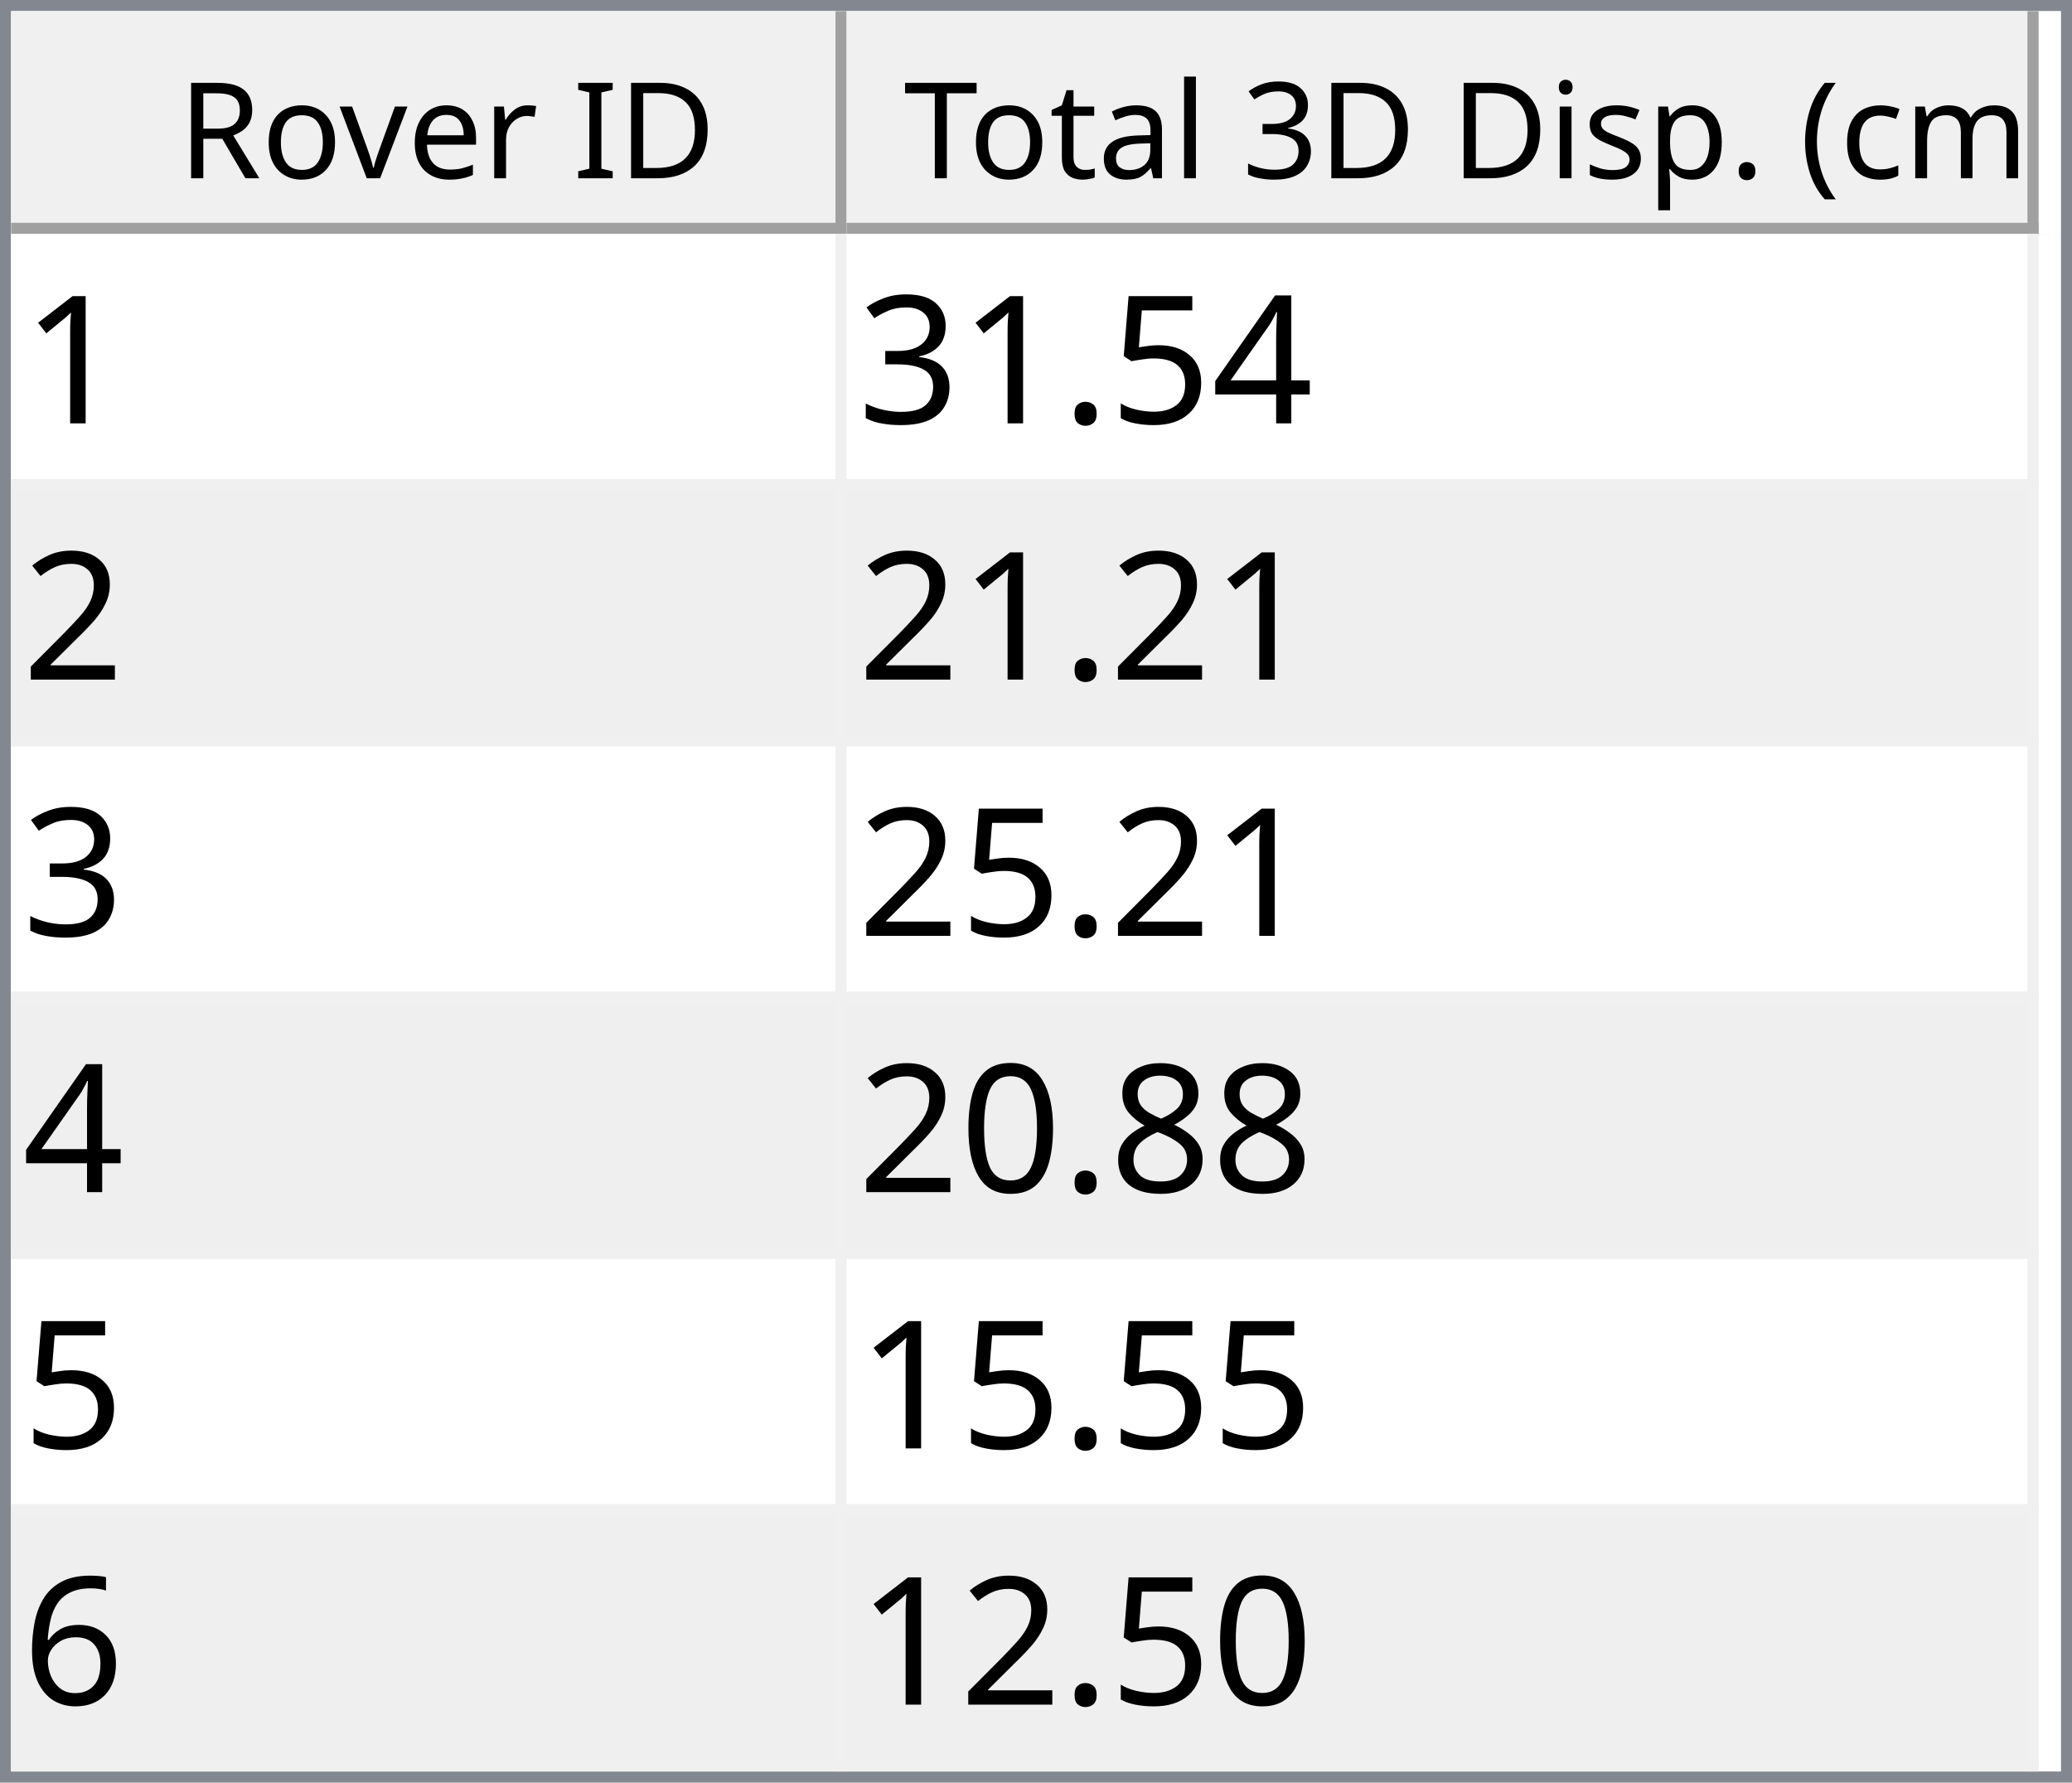
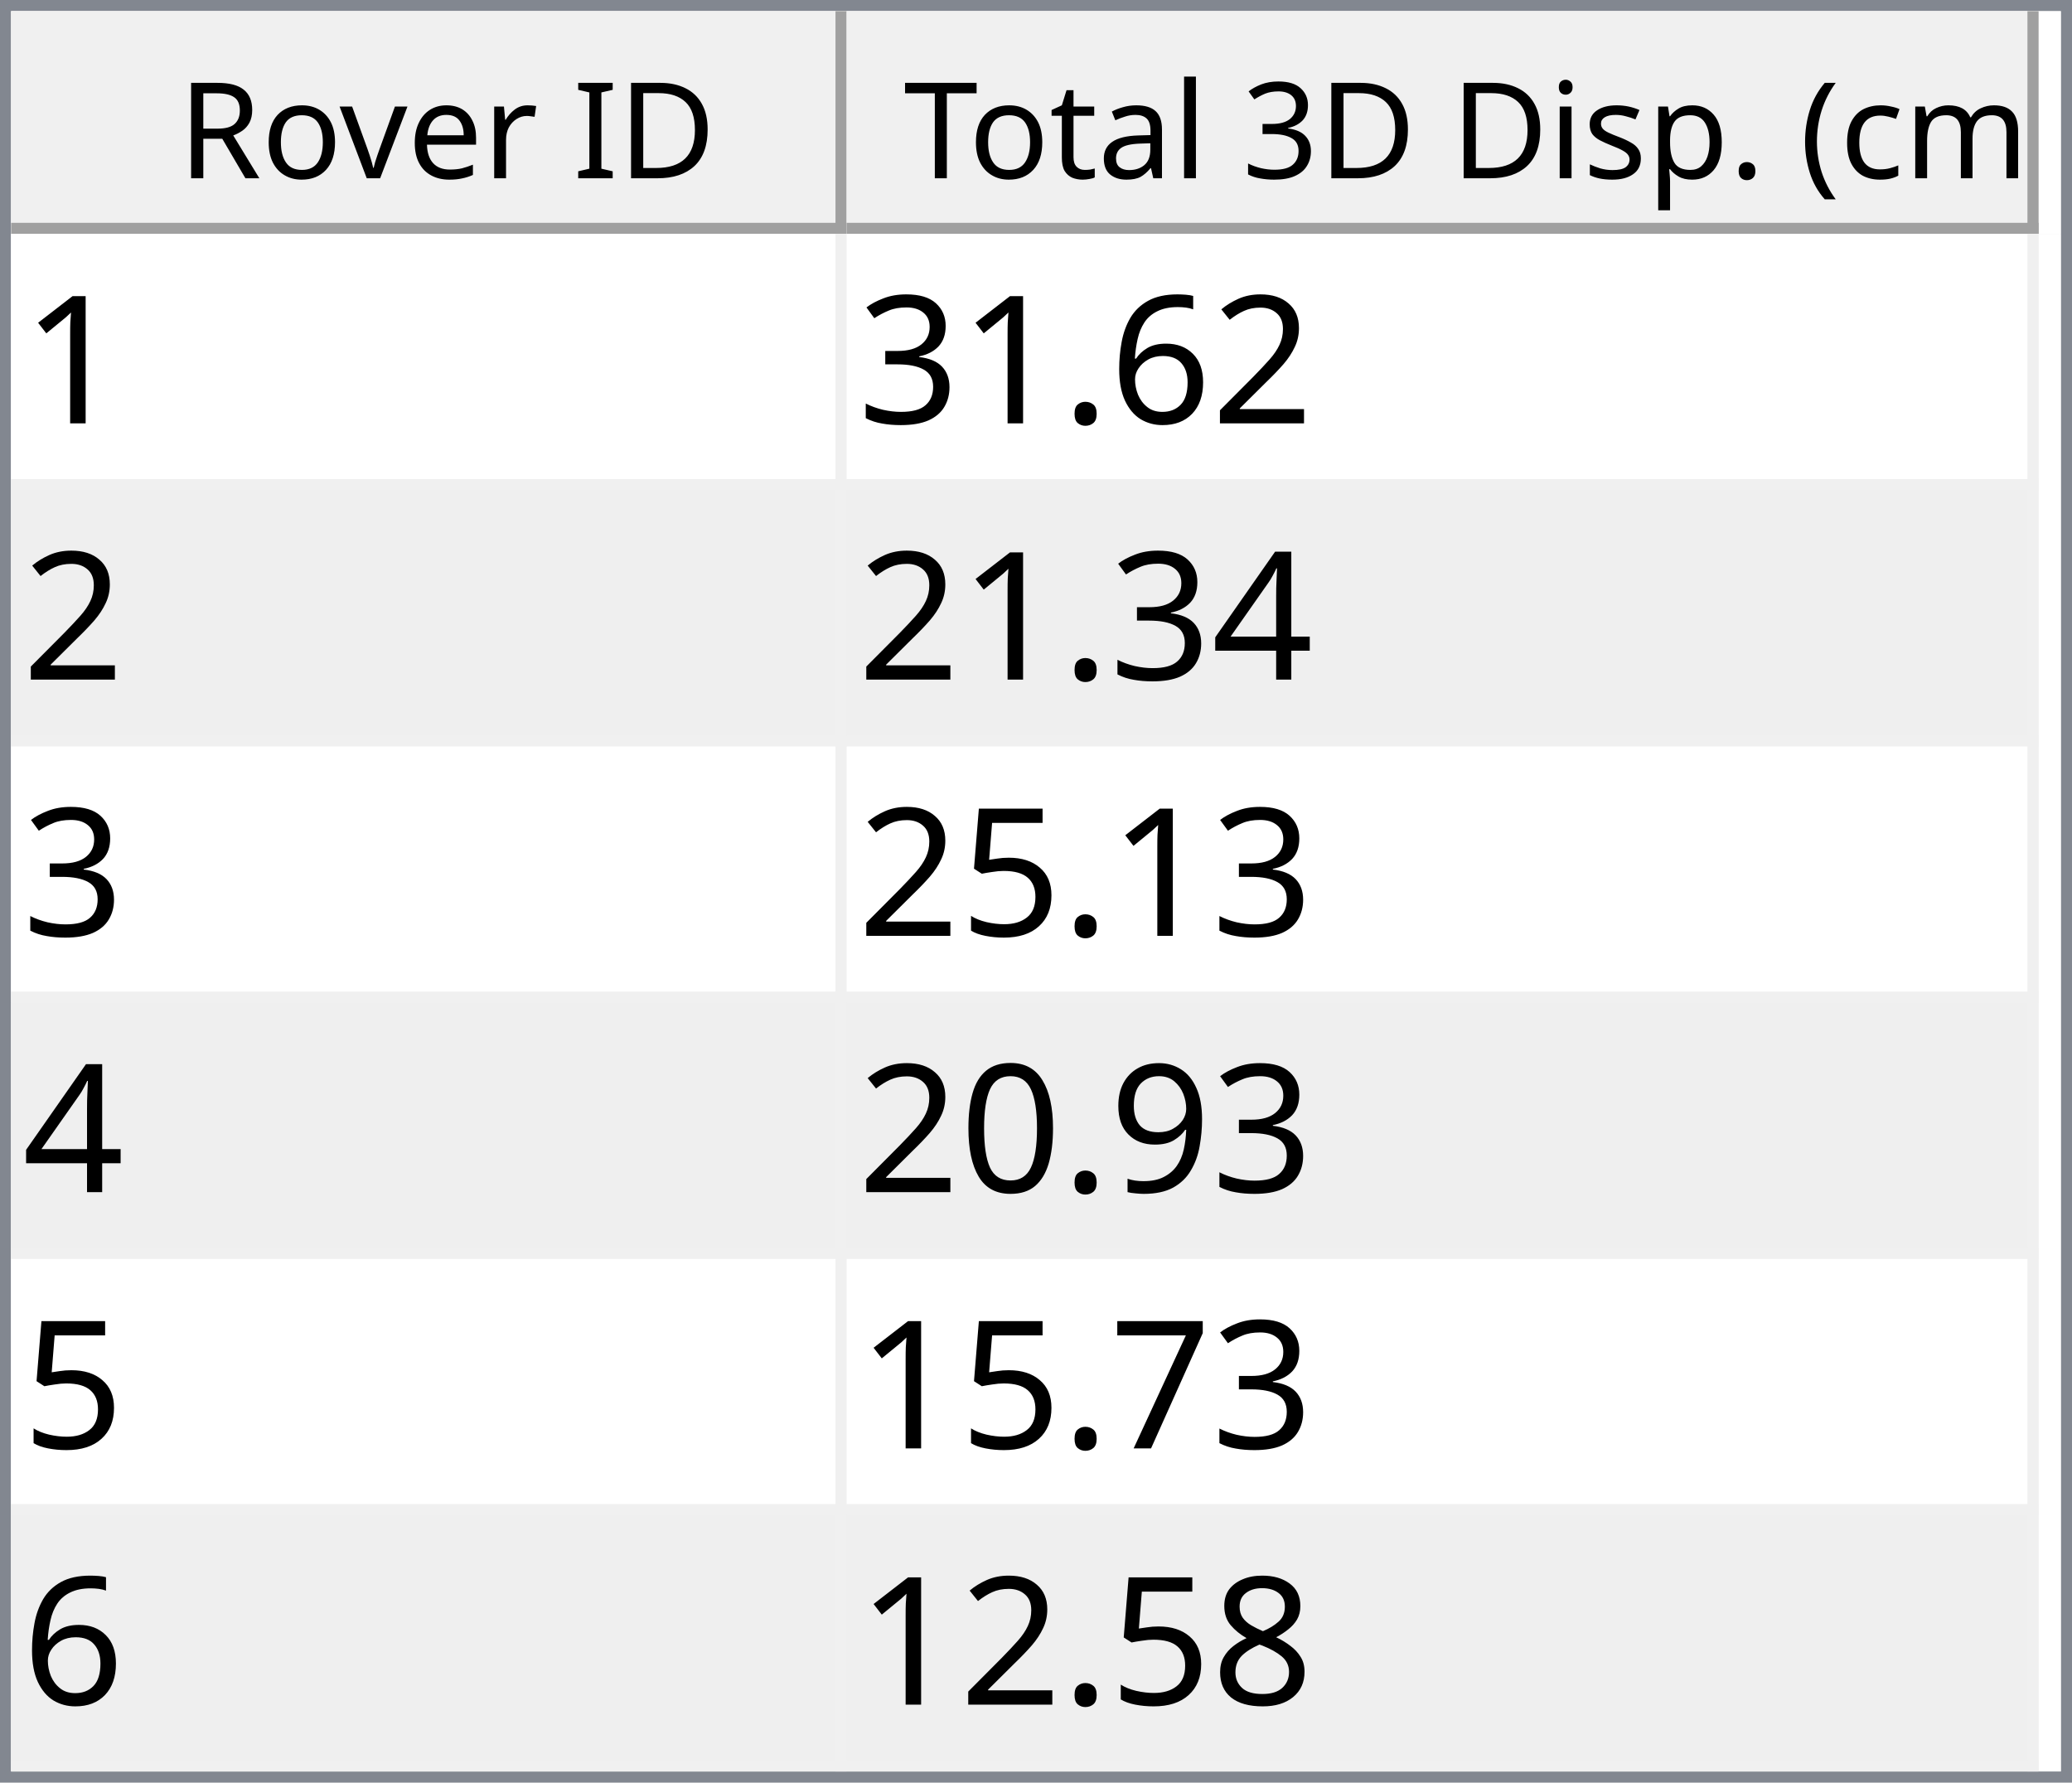
<svg xmlns="http://www.w3.org/2000/svg" style="fill-opacity:1; color-rendering:auto; color-interpolation:auto; text-rendering:auto; stroke:black; stroke-linecap:square; stroke-miterlimit:10; shape-rendering:auto; stroke-opacity:1; fill:black; stroke-dasharray:none; font-weight:normal; stroke-width:1; font-family:'Dialog'; font-style:normal; stroke-linejoin:miter; font-size:12px; stroke-dashoffset:0; image-rendering:auto;" width="186" height="160">
  <defs id="genericDefs" />
  <g>
    <defs id="defs1">
      <clipPath clipPathUnits="userSpaceOnUse" id="clipPath1">
        <path d="M0 0 L186 0 L186 160 L0 160 L0 0 Z" />
      </clipPath>
      <clipPath clipPathUnits="userSpaceOnUse" id="clipPath2">
        <path d="M0 0 L0 160 L186 160 L186 0 Z" />
      </clipPath>
      <clipPath clipPathUnits="userSpaceOnUse" id="clipPath3">
        <path d="M0 0 L0 20 L184 20 L184 0 Z" />
      </clipPath>
      <clipPath clipPathUnits="userSpaceOnUse" id="clipPath4">
        <path d="M0 0 L0 20 L75 20 L75 0 Z" />
      </clipPath>
      <clipPath clipPathUnits="userSpaceOnUse" id="clipPath5">
        <path d="M1 1 L1 19 L74 19 L74 1 Z" />
      </clipPath>
      <clipPath clipPathUnits="userSpaceOnUse" id="clipPath6">
        <path d="M0 0 L0 18 L73 18 L73 0 Z" />
      </clipPath>
      <clipPath clipPathUnits="userSpaceOnUse" id="clipPath7">
        <path d="M-0.5 -0.5 L-0.5 19.5 L74.5 19.5 L74.5 -0.5 Z" />
      </clipPath>
      <clipPath clipPathUnits="userSpaceOnUse" id="clipPath8">
        <path d="M0 0 L0 20 L107 20 L107 0 Z" />
      </clipPath>
      <clipPath clipPathUnits="userSpaceOnUse" id="clipPath9">
        <path d="M1 1 L1 19 L106 19 L106 1 Z" />
      </clipPath>
      <clipPath clipPathUnits="userSpaceOnUse" id="clipPath10">
        <path d="M0 0 L0 18 L105 18 L105 0 Z" />
      </clipPath>
      <clipPath clipPathUnits="userSpaceOnUse" id="clipPath11">
        <path d="M-0.5 -0.5 L-0.5 19.5 L106.5 19.5 L106.5 -0.5 Z" />
      </clipPath>
      <clipPath clipPathUnits="userSpaceOnUse" id="clipPath12">
        <path d="M0 0 L0 138 L184 138 L184 0 Z" />
      </clipPath>
      <clipPath clipPathUnits="userSpaceOnUse" id="clipPath13">
        <path d="M0 0 L0 138 L182 138 L182 0 Z" />
      </clipPath>
      <clipPath clipPathUnits="userSpaceOnUse" id="clipPath14">
        <path d="M-0.5 -0.5 L-0.5 137.5 L181.5 137.5 L181.5 -0.5 Z" />
      </clipPath>
      <clipPath clipPathUnits="userSpaceOnUse" id="clipPath15">
        <path d="M0 0 L0 22 L74 22 L74 0 Z" />
      </clipPath>
      <clipPath clipPathUnits="userSpaceOnUse" id="clipPath16">
        <path d="M0 0 L0 22 L106 22 L106 0 Z" />
      </clipPath>
      <font horiz-adv-x="64.551" id="font1">
        <font-face ascent="107.91" descent="25.098" units-per-em="100" style="font-style:normal; font-family:Segoe UI; font-weight:normal;" />
        <missing-glyph horiz-adv-x="64.551" d="M8.109 0 L8.109 68.266 L56.453 68.266 L56.453 0 L8.109 0 ZM15.328 7.234 L49.219 7.234 L49.219 61.031 L15.328 61.031 L15.328 7.234 Z" />
        <glyph unicode="D" horiz-adv-x="70.117" d="M9.188 0 L9.188 70.016 L28.516 70.016 Q65.531 70.016 65.531 35.891 Q65.531 19.672 55.25 9.836 Q44.969 0 27.734 0 L9.188 0 ZM17.391 62.594 L17.391 7.422 L27.828 7.422 Q41.609 7.422 49.273 14.797 Q56.938 22.172 56.938 35.688 Q56.938 62.594 28.328 62.594 L17.391 62.594 Z" />
        <glyph unicode="I" horiz-adv-x="26.611" d="M17.391 0 L9.188 0 L9.188 70.016 L17.391 70.016 L17.391 0 Z" />
        <glyph unicode=" " horiz-adv-x="27.393" d="" />
        <glyph unicode="r" horiz-adv-x="34.766" d="M34.188 41.891 Q32.078 43.5 28.125 43.5 Q23 43.5 19.555 38.672 Q16.109 33.844 16.109 25.484 L16.109 0 L8.109 0 L8.109 50 L16.109 50 L16.109 39.703 L16.312 39.703 Q18.016 44.969 21.531 47.922 Q25.047 50.875 29.391 50.875 Q32.516 50.875 34.188 50.203 L34.188 41.891 Z" />
        <glyph unicode="e" horiz-adv-x="52.295" d="M48.297 23 L12.984 23 Q13.188 14.656 17.484 10.109 Q21.781 5.562 29.297 5.562 Q37.75 5.562 44.828 11.141 L44.828 3.609 Q38.234 -1.172 27.391 -1.172 Q16.797 -1.172 10.742 5.641 Q4.688 12.453 4.688 24.812 Q4.688 36.469 11.305 43.82 Q17.922 51.172 27.734 51.172 Q37.547 51.172 42.922 44.828 Q48.297 38.484 48.297 27.203 L48.297 23 ZM40.094 29.781 Q40.047 36.719 36.75 40.578 Q33.453 44.438 27.594 44.438 Q21.922 44.438 17.969 40.383 Q14.016 36.328 13.094 29.781 L40.094 29.781 Z" />
        <glyph unicode="v" horiz-adv-x="47.9" d="M47.406 50 L27.484 0 L19.625 0 L0.688 50 L9.469 50 L22.172 13.672 Q23.578 9.672 23.922 6.688 L24.125 6.688 Q24.609 10.453 25.688 13.484 L38.969 50 L47.406 50 Z" />
        <glyph unicode="o" horiz-adv-x="58.594" d="M29 -1.172 Q17.922 -1.172 11.305 5.836 Q4.688 12.844 4.688 24.422 Q4.688 37.016 11.57 44.094 Q18.453 51.172 30.172 51.172 Q41.359 51.172 47.633 44.289 Q53.906 37.406 53.906 25.203 Q53.906 13.234 47.141 6.031 Q40.375 -1.172 29 -1.172 ZM29.594 44.438 Q21.875 44.438 17.383 39.188 Q12.891 33.938 12.891 24.703 Q12.891 15.828 17.43 10.695 Q21.969 5.562 29.594 5.562 Q37.359 5.562 41.531 10.594 Q45.703 15.625 45.703 24.906 Q45.703 34.281 41.531 39.359 Q37.359 44.438 29.594 44.438 Z" />
        <glyph unicode="R" horiz-adv-x="59.814" d="M59.375 0 L49.609 0 L37.891 19.625 Q36.281 22.359 34.766 24.289 Q33.25 26.219 31.664 27.438 Q30.078 28.656 28.25 29.219 Q26.422 29.781 24.125 29.781 L17.391 29.781 L17.391 0 L9.188 0 L9.188 70.016 L30.078 70.016 Q34.672 70.016 38.555 68.867 Q42.438 67.719 45.289 65.375 Q48.141 63.031 49.758 59.547 Q51.375 56.062 51.375 51.375 Q51.375 47.703 50.273 44.656 Q49.172 41.609 47.148 39.211 Q45.125 36.812 42.266 35.133 Q39.406 33.453 35.844 32.516 L35.844 32.328 Q37.594 31.547 38.891 30.547 Q40.188 29.547 41.359 28.18 Q42.531 26.812 43.68 25.078 Q44.828 23.344 46.234 21.047 L59.375 0 ZM17.391 62.594 L17.391 37.203 L28.516 37.203 Q31.594 37.203 34.203 38.133 Q36.812 39.062 38.719 40.797 Q40.625 42.531 41.703 45.047 Q42.781 47.562 42.781 50.688 Q42.781 56.297 39.141 59.445 Q35.5 62.594 28.609 62.594 L17.391 62.594 Z" />
        <glyph unicode=")" horiz-adv-x="30.176" d="M8.297 -15.922 L1.172 -15.922 Q16.406 2.344 16.406 26.812 Q16.406 51.469 1.078 70.016 L8.297 70.016 Q23.531 52.156 23.531 26.703 Q23.531 1.375 8.297 -15.922 Z" />
        <glyph unicode="m" horiz-adv-x="86.133" d="M79.109 0 L71.094 0 L71.094 28.719 Q71.094 37.016 68.531 40.727 Q65.969 44.438 59.906 44.438 Q54.781 44.438 51.195 39.75 Q47.609 35.062 47.609 28.516 L47.609 0 L39.594 0 L39.594 29.688 Q39.594 44.438 28.219 44.438 Q22.953 44.438 19.531 40.016 Q16.109 35.594 16.109 28.516 L16.109 0 L8.109 0 L8.109 50 L16.109 50 L16.109 42.094 L16.312 42.094 Q21.625 51.172 31.844 51.172 Q36.969 51.172 40.773 48.312 Q44.578 45.453 46 40.828 Q51.562 51.172 62.594 51.172 Q79.109 51.172 79.109 30.812 L79.109 0 Z" />
        <glyph unicode="c" horiz-adv-x="46.191" d="M42.188 2.297 Q36.422 -1.172 28.516 -1.172 Q17.828 -1.172 11.258 5.789 Q4.688 12.75 4.688 23.828 Q4.688 36.188 11.766 43.68 Q18.844 51.172 30.672 51.172 Q37.25 51.172 42.281 48.734 L42.281 40.531 Q36.719 44.438 30.375 44.438 Q22.703 44.438 17.797 38.945 Q12.891 33.453 12.891 24.516 Q12.891 15.719 17.508 10.641 Q22.125 5.562 29.891 5.562 Q36.422 5.562 42.188 9.906 L42.188 2.297 Z" />
        <glyph unicode="(" horiz-adv-x="30.176" d="M29.109 -15.922 L21.969 -15.922 Q6.844 1.375 6.844 26.703 Q6.844 52.156 21.969 70.016 L29.203 70.016 Q13.875 51.469 13.875 26.812 Q13.875 2.344 29.109 -15.922 Z" />
        <glyph unicode="." horiz-adv-x="21.68" d="M10.891 -1.078 Q8.641 -1.078 7.055 0.539 Q5.469 2.156 5.469 4.391 Q5.469 6.641 7.055 8.273 Q8.641 9.906 10.891 9.906 Q13.188 9.906 14.797 8.273 Q16.406 6.641 16.406 4.391 Q16.406 2.156 14.797 0.539 Q13.188 -1.078 10.891 -1.078 Z" />
        <glyph unicode="p" horiz-adv-x="58.789" d="M16.312 7.234 L16.109 7.234 L16.109 -23 L8.109 -23 L8.109 50 L16.109 50 L16.109 41.219 L16.312 41.219 Q22.219 51.172 33.594 51.172 Q43.266 51.172 48.688 44.461 Q54.109 37.75 54.109 26.469 Q54.109 13.922 48 6.375 Q41.891 -1.172 31.297 -1.172 Q21.578 -1.172 16.312 7.234 ZM16.109 27.391 L16.109 20.406 Q16.109 14.203 20.141 9.883 Q24.172 5.562 30.375 5.562 Q37.641 5.562 41.773 11.133 Q45.906 16.703 45.906 26.609 Q45.906 34.969 42.047 39.703 Q38.188 44.438 31.594 44.438 Q24.609 44.438 20.359 39.578 Q16.109 34.719 16.109 27.391 Z" />
        <glyph unicode="s" horiz-adv-x="42.432" d="M5.078 1.812 L5.078 10.406 Q11.625 5.562 19.484 5.562 Q30.031 5.562 30.031 12.594 Q30.031 14.594 29.125 15.992 Q28.219 17.391 26.68 18.461 Q25.141 19.531 23.07 20.383 Q21 21.234 18.609 22.172 Q15.281 23.484 12.766 24.828 Q10.25 26.172 8.57 27.859 Q6.891 29.547 6.031 31.695 Q5.172 33.844 5.172 36.719 Q5.172 40.234 6.789 42.945 Q8.406 45.656 11.086 47.484 Q13.766 49.312 17.211 50.242 Q20.656 51.172 24.312 51.172 Q30.812 51.172 35.938 48.922 L35.938 40.828 Q30.422 44.438 23.25 44.438 Q21 44.438 19.195 43.922 Q17.391 43.406 16.094 42.477 Q14.797 41.547 14.086 40.258 Q13.375 38.969 13.375 37.406 Q13.375 35.453 14.086 34.133 Q14.797 32.812 16.164 31.789 Q17.531 30.766 19.484 29.938 Q21.438 29.109 23.922 28.125 Q27.25 26.859 29.883 25.516 Q32.516 24.172 34.375 22.484 Q36.234 20.797 37.234 18.602 Q38.234 16.406 38.234 13.375 Q38.234 9.672 36.602 6.938 Q34.969 4.203 32.234 2.398 Q29.5 0.594 25.93 -0.289 Q22.359 -1.172 18.453 -1.172 Q10.75 -1.172 5.078 1.812 Z" />
        <glyph unicode="i" horiz-adv-x="24.219" d="M12.203 62.703 Q10.062 62.703 8.547 64.164 Q7.031 65.625 7.031 67.875 Q7.031 70.125 8.547 71.609 Q10.062 73.094 12.203 73.094 Q14.406 73.094 15.945 71.609 Q17.484 70.125 17.484 67.875 Q17.484 65.719 15.945 64.211 Q14.406 62.703 12.203 62.703 ZM16.109 0 L8.109 0 L8.109 50 L16.109 50 L16.109 0 Z" />
        <glyph unicode="3" horiz-adv-x="53.906" d="M46.531 19.828 Q46.531 15.094 44.75 11.211 Q42.969 7.328 39.719 4.57 Q36.469 1.812 31.93 0.297 Q27.391 -1.219 21.922 -1.219 Q11.922 -1.219 6 2.594 L6 11.188 Q13.094 5.609 22.219 5.609 Q25.875 5.609 28.828 6.539 Q31.781 7.469 33.906 9.227 Q36.031 10.984 37.18 13.477 Q38.328 15.969 38.328 19.094 Q38.328 32.812 18.797 32.812 L12.984 32.812 L12.984 39.594 L18.5 39.594 Q35.797 39.594 35.797 52.484 Q35.797 64.406 22.609 64.406 Q15.188 64.406 8.688 59.422 L8.688 67.188 Q15.375 71.188 24.609 71.188 Q29 71.188 32.57 69.969 Q36.141 68.75 38.68 66.555 Q41.219 64.359 42.609 61.281 Q44 58.203 44 54.5 Q44 40.672 30.031 36.719 L30.031 36.531 Q33.594 36.141 36.625 34.797 Q39.656 33.453 41.852 31.305 Q44.047 29.156 45.289 26.25 Q46.531 23.344 46.531 19.828 Z" />
        <glyph unicode="l" horiz-adv-x="24.219" d="M16.109 0 L8.109 0 L8.109 74.031 L16.109 74.031 L16.109 0 Z" />
        <glyph unicode="a" horiz-adv-x="50.879" d="M43.891 0 L35.891 0 L35.891 7.812 L35.688 7.812 Q30.469 -1.172 20.312 -1.172 Q12.844 -1.172 8.617 2.781 Q4.391 6.734 4.391 13.281 Q4.391 27.297 20.906 29.594 L35.891 31.688 Q35.891 44.438 25.594 44.438 Q16.547 44.438 9.281 38.281 L9.281 46.484 Q16.656 51.172 26.266 51.172 Q43.891 51.172 43.891 32.516 L43.891 0 ZM35.891 25.297 L23.828 23.641 Q18.266 22.859 15.43 20.875 Q12.594 18.891 12.594 13.875 Q12.594 10.203 15.211 7.883 Q17.828 5.562 22.172 5.562 Q28.125 5.562 32.008 9.742 Q35.891 13.922 35.891 20.312 L35.891 25.297 Z" />
        <glyph unicode="t" horiz-adv-x="33.887" d="M31.297 0.484 Q28.469 -1.078 23.828 -1.078 Q10.688 -1.078 10.688 13.578 L10.688 43.172 L2.094 43.172 L2.094 50 L10.688 50 L10.688 62.203 L18.703 64.797 L18.703 50 L31.297 50 L31.297 43.172 L18.703 43.172 L18.703 14.984 Q18.703 9.969 20.414 7.82 Q22.125 5.672 26.078 5.672 Q29.109 5.672 31.297 7.328 L31.297 0.484 Z" />
        <glyph unicode="T" horiz-adv-x="52.393" d="M50.594 62.594 L30.375 62.594 L30.375 0 L22.172 0 L22.172 62.594 L2 62.594 L2 70.016 L50.594 70.016 L50.594 62.594 Z" />
      </font>
      <font horiz-adv-x="75.0" id="font2">
        <font-face ascent="100.537" descent="21.973" units-per-em="100" style="font-style:normal; font-family:sans-serif; font-weight:normal;" />
        <missing-glyph horiz-adv-x="75.0" d="M12.5 0 L12.5 62.5 L62.5 62.5 L62.5 0 L12.5 0 ZM14.062 1.562 L60.938 1.562 L60.938 60.938 L14.062 60.938 L14.062 1.562 Z" />
        <glyph unicode="1" horiz-adv-x="55.615" d="M37.25 0 L28.469 0 L28.469 56 Q25.297 52.984 20.141 49.953 Q14.984 46.922 10.891 45.406 L10.891 53.906 Q18.266 57.375 23.781 62.305 Q29.297 67.234 31.594 71.875 L37.25 71.875 L37.25 0 Z" />
+         <glyph unicode="2" horiz-adv-x="55.615" d="M50.344 8.453 L50.344 0 L3.031 0 Q2.938 3.172 4.047 6.109 Q5.859 10.938 9.836 15.625 Q13.812 20.312 21.344 26.469 Q33.016 36.031 37.117 41.625 Q41.219 47.219 41.219 52.203 Q41.219 57.422 37.477 61.008 Q33.734 64.594 27.734 64.594 Q21.391 64.594 17.578 60.789 Q13.766 56.984 13.719 50.25 L4.688 51.172 Q5.609 61.281 11.664 66.578 Q17.719 71.875 27.938 71.875 Q38.234 71.875 44.242 66.164 Q50.25 60.453 50.25 52 Q50.25 47.703 48.492 43.555 Q46.734 39.406 42.656 34.812 Q38.578 30.219 29.109 22.219 Q21.188 15.578 18.945 13.211 Q16.703 10.844 15.234 8.453 L50.344 8.453 Z" />
+         <glyph unicode="6" horiz-adv-x="55.615" d="M49.75 54.047 L41.016 53.375 Q39.844 58.547 37.703 60.891 Q34.125 64.656 28.906 64.656 Q24.703 64.656 21.531 62.312 Q17.391 59.281 14.992 53.469 Q12.594 47.656 12.5 36.922 Q15.672 41.75 20.266 44.094 Q24.859 46.438 29.891 46.438 Q38.672 46.438 44.852 39.969 Q51.031 33.5 51.031 23.25 Q51.031 16.5 48.125 10.719 Q45.219 4.938 40.141 1.859 Q35.062 -1.219 28.609 -1.219 Q17.625 -1.219 10.695 6.859 Q3.766 14.938 3.766 33.5 Q3.766 54.25 11.422 63.672 Q18.109 71.875 29.438 71.875 Q37.891 71.875 43.289 67.141 Q48.688 62.406 49.75 54.047 ZM13.875 23.188 Q13.875 18.656 15.797 14.508 Q17.719 10.359 21.188 8.18 Q24.656 6 28.469 6 Q34.031 6 38.039 10.492 Q42.047 14.984 42.047 22.703 Q42.047 30.125 38.086 34.398 Q34.125 38.672 28.125 38.672 Q22.172 38.672 18.023 34.398 Q13.875 30.125 13.875 23.188 Z" />
+         <glyph unicode="." horiz-adv-x="27.783" d="M9.078 0 L9.078 10.016 L19.094 10.016 L19.094 0 L9.078 0 Z" />
+         <glyph unicode="3" horiz-adv-x="55.615" d="M4.203 18.891 L12.984 20.062 Q14.5 12.594 18.141 9.297 Q21.781 6 27 6 Q33.203 6 37.477 10.297 Q41.75 14.594 41.75 20.953 Q41.75 27 37.797 30.93 Q33.844 34.859 27.734 34.859 Q25.25 34.859 21.531 33.891 L22.516 41.609 Q23.391 41.5 23.922 41.5 Q29.547 41.5 34.039 44.43 Q38.531 47.359 38.531 53.469 Q38.531 58.297 35.258 61.477 Q31.984 64.656 26.812 64.656 Q21.688 64.656 18.266 61.43 Q14.844 58.203 13.875 51.766 L5.078 53.328 Q6.688 62.156 12.398 67.016 Q18.109 71.875 26.609 71.875 Q32.469 71.875 37.398 69.359 Q42.328 66.844 44.945 62.5 Q47.562 58.156 47.562 53.266 Q47.562 48.641 45.07 44.828 Q42.578 41.016 37.703 38.766 Q44.047 37.312 47.562 32.695 Q51.078 28.078 51.078 21.141 Q51.078 11.766 44.242 5.25 Q37.406 -1.266 26.953 -1.266 Q17.531 -1.266 11.305 4.352 Q5.078 9.969 4.203 18.891 Z" />
        <glyph unicode="4" horiz-adv-x="55.615" d="M32.328 0 L32.328 17.141 L1.266 17.141 L1.266 25.203 L33.938 71.578 L41.109 71.578 L41.109 25.203 L50.781 25.203 L50.781 17.141 L41.109 17.141 L41.109 0 L32.328 0 ZM32.328 25.203 L32.328 57.469 L9.906 25.203 L32.328 25.203 Z" />
        <glyph unicode="5" horiz-adv-x="55.615" d="M4.156 18.75 L13.375 19.531 Q14.406 12.797 18.141 9.398 Q21.875 6 27.156 6 Q33.5 6 37.891 10.789 Q42.281 15.578 42.281 23.484 Q42.281 31 38.062 35.352 Q33.844 39.703 27 39.703 Q22.75 39.703 19.336 37.773 Q15.922 35.844 13.969 32.766 L5.719 33.844 L12.641 70.609 L48.25 70.609 L48.25 62.203 L19.672 62.203 L15.828 42.969 Q22.266 47.469 29.344 47.469 Q38.719 47.469 45.164 40.969 Q51.609 34.469 51.609 24.266 Q51.609 14.547 45.953 7.469 Q39.062 -1.219 27.156 -1.219 Q17.391 -1.219 11.211 4.25 Q5.031 9.719 4.156 18.75 Z" />
-         <glyph unicode="." horiz-adv-x="27.783" d="M9.078 0 L9.078 10.016 L19.094 10.016 L19.094 0 L9.078 0 Z" />
-         <glyph unicode="3" horiz-adv-x="55.615" d="M4.203 18.891 L12.984 20.062 Q14.5 12.594 18.141 9.297 Q21.781 6 27 6 Q33.203 6 37.477 10.297 Q41.75 14.594 41.75 20.953 Q41.75 27 37.797 30.93 Q33.844 34.859 27.734 34.859 Q25.25 34.859 21.531 33.891 L22.516 41.609 Q23.391 41.5 23.922 41.5 Q29.547 41.5 34.039 44.43 Q38.531 47.359 38.531 53.469 Q38.531 58.297 35.258 61.477 Q31.984 64.656 26.812 64.656 Q21.688 64.656 18.266 61.43 Q14.844 58.203 13.875 51.766 L5.078 53.328 Q6.688 62.156 12.398 67.016 Q18.109 71.875 26.609 71.875 Q32.469 71.875 37.398 69.359 Q42.328 66.844 44.945 62.5 Q47.562 58.156 47.562 53.266 Q47.562 48.641 45.07 44.828 Q42.578 41.016 37.703 38.766 Q44.047 37.312 47.562 32.695 Q51.078 28.078 51.078 21.141 Q51.078 11.766 44.242 5.25 Q37.406 -1.266 26.953 -1.266 Q17.531 -1.266 11.305 4.352 Q5.078 9.969 4.203 18.891 Z" />
-         <glyph unicode="2" horiz-adv-x="55.615" d="M50.344 8.453 L50.344 0 L3.031 0 Q2.938 3.172 4.047 6.109 Q5.859 10.938 9.836 15.625 Q13.812 20.312 21.344 26.469 Q33.016 36.031 37.117 41.625 Q41.219 47.219 41.219 52.203 Q41.219 57.422 37.477 61.008 Q33.734 64.594 27.734 64.594 Q21.391 64.594 17.578 60.789 Q13.766 56.984 13.719 50.25 L4.688 51.172 Q5.609 61.281 11.664 66.578 Q17.719 71.875 27.938 71.875 Q38.234 71.875 44.242 66.164 Q50.25 60.453 50.25 52 Q50.25 47.703 48.492 43.555 Q46.734 39.406 42.656 34.812 Q38.578 30.219 29.109 22.219 Q21.188 15.578 18.945 13.211 Q16.703 10.844 15.234 8.453 L50.344 8.453 Z" />
+         <glyph unicode="9" horiz-adv-x="55.615" d="M5.469 16.547 L13.922 17.328 Q14.984 11.375 18.016 8.688 Q21.047 6 25.781 6 Q29.828 6 32.883 7.859 Q35.938 9.719 37.891 12.82 Q39.844 15.922 41.164 21.195 Q42.484 26.469 42.484 31.938 Q42.484 32.516 42.438 33.688 Q39.797 29.5 35.234 26.883 Q30.672 24.266 25.344 24.266 Q16.453 24.266 10.305 30.711 Q4.156 37.156 4.156 47.703 Q4.156 58.594 10.578 65.234 Q17 71.875 26.656 71.875 Q33.641 71.875 39.43 68.117 Q45.219 64.359 48.219 57.398 Q51.219 50.438 51.219 37.25 Q51.219 23.531 48.242 15.406 Q45.266 7.281 39.383 3.031 Q33.5 -1.219 25.594 -1.219 Q17.188 -1.219 11.867 3.445 Q6.547 8.109 5.469 16.547 ZM41.453 48.141 Q41.453 55.719 37.43 60.156 Q33.406 64.594 27.734 64.594 Q21.875 64.594 17.531 59.812 Q13.188 55.031 13.188 47.406 Q13.188 40.578 17.312 36.305 Q21.438 32.031 27.484 32.031 Q33.594 32.031 37.523 36.305 Q41.453 40.578 41.453 48.141 Z" />
+         <glyph unicode="0" horiz-adv-x="55.615" d="M4.156 35.297 Q4.156 48 6.766 55.742 Q9.375 63.484 14.523 67.68 Q19.672 71.875 27.484 71.875 Q33.25 71.875 37.594 69.555 Q41.938 67.234 44.773 62.867 Q47.609 58.5 49.219 52.227 Q50.828 45.953 50.828 35.297 Q50.828 22.703 48.242 14.969 Q45.656 7.234 40.508 3.008 Q35.359 -1.219 27.484 -1.219 Q17.141 -1.219 11.234 6.203 Q4.156 15.141 4.156 35.297 ZM13.188 35.297 Q13.188 17.672 17.312 11.836 Q21.438 6 27.484 6 Q33.547 6 37.672 11.859 Q41.797 17.719 41.797 35.297 Q41.797 52.984 37.672 58.789 Q33.547 64.594 27.391 64.594 Q21.344 64.594 17.719 59.469 Q13.188 52.938 13.188 35.297 Z" />
+         <glyph unicode="7" horiz-adv-x="55.615" d="M4.734 62.203 L4.734 70.656 L51.078 70.656 L51.078 63.812 Q44.234 56.547 37.523 44.484 Q30.812 32.422 27.156 19.672 Q24.516 10.688 23.781 0 L14.75 0 Q14.891 8.453 18.062 20.414 Q21.234 32.375 27.172 43.484 Q33.109 54.594 39.797 62.203 L4.734 62.203 Z" />
        <glyph unicode="8" horiz-adv-x="55.615" d="M17.672 38.812 Q12.203 40.828 9.57 44.539 Q6.938 48.25 6.938 53.422 Q6.938 61.234 12.555 66.555 Q18.172 71.875 27.484 71.875 Q36.859 71.875 42.578 66.43 Q48.297 60.984 48.297 53.172 Q48.297 48.188 45.68 44.508 Q43.062 40.828 37.75 38.812 Q44.344 36.672 47.781 31.883 Q51.219 27.094 51.219 20.453 Q51.219 11.281 44.727 5.031 Q38.234 -1.219 27.641 -1.219 Q17.047 -1.219 10.547 5.055 Q4.047 11.328 4.047 20.703 Q4.047 27.688 7.594 32.398 Q11.141 37.109 17.672 38.812 ZM15.922 53.719 Q15.922 48.641 19.195 45.414 Q22.469 42.188 27.688 42.188 Q32.766 42.188 36.016 45.383 Q39.266 48.578 39.266 53.219 Q39.266 58.062 35.914 61.359 Q32.562 64.656 27.594 64.656 Q22.562 64.656 19.242 61.43 Q15.922 58.203 15.922 53.719 ZM13.094 20.656 Q13.094 16.891 14.875 13.375 Q16.656 9.859 20.172 7.93 Q23.688 6 27.734 6 Q34.031 6 38.133 10.055 Q42.234 14.109 42.234 20.359 Q42.234 26.703 38.016 30.859 Q33.797 35.016 27.438 35.016 Q21.234 35.016 17.164 30.914 Q13.094 26.812 13.094 20.656 Z" />
-         <glyph unicode="0" horiz-adv-x="55.615" d="M4.156 35.297 Q4.156 48 6.766 55.742 Q9.375 63.484 14.523 67.68 Q19.672 71.875 27.484 71.875 Q33.25 71.875 37.594 69.555 Q41.938 67.234 44.773 62.867 Q47.609 58.5 49.219 52.227 Q50.828 45.953 50.828 35.297 Q50.828 22.703 48.242 14.969 Q45.656 7.234 40.508 3.008 Q35.359 -1.219 27.484 -1.219 Q17.141 -1.219 11.234 6.203 Q4.156 15.141 4.156 35.297 ZM13.188 35.297 Q13.188 17.672 17.312 11.836 Q21.438 6 27.484 6 Q33.547 6 37.672 11.859 Q41.797 17.719 41.797 35.297 Q41.797 52.984 37.672 58.789 Q33.547 64.594 27.391 64.594 Q21.344 64.594 17.719 59.469 Q13.188 52.938 13.188 35.297 Z" />
-         <glyph unicode="6" horiz-adv-x="55.615" d="M49.75 54.047 L41.016 53.375 Q39.844 58.547 37.703 60.891 Q34.125 64.656 28.906 64.656 Q24.703 64.656 21.531 62.312 Q17.391 59.281 14.992 53.469 Q12.594 47.656 12.5 36.922 Q15.672 41.75 20.266 44.094 Q24.859 46.438 29.891 46.438 Q38.672 46.438 44.852 39.969 Q51.031 33.5 51.031 23.25 Q51.031 16.5 48.125 10.719 Q45.219 4.938 40.141 1.859 Q35.062 -1.219 28.609 -1.219 Q17.625 -1.219 10.695 6.859 Q3.766 14.938 3.766 33.5 Q3.766 54.25 11.422 63.672 Q18.109 71.875 29.438 71.875 Q37.891 71.875 43.289 67.141 Q48.688 62.406 49.75 54.047 ZM13.875 23.188 Q13.875 18.656 15.797 14.508 Q17.719 10.359 21.188 8.18 Q24.656 6 28.469 6 Q34.031 6 38.039 10.492 Q42.047 14.984 42.047 22.703 Q42.047 30.125 38.086 34.398 Q34.125 38.672 28.125 38.672 Q22.172 38.672 18.023 34.398 Q13.875 30.125 13.875 23.188 Z" />
      </font>
    </defs>
    <g style="fill:white; stroke:white;">
      <rect x="0" y="0" width="186" style="clip-path:url(#clipPath1); stroke:none;" height="160" />
    </g>
    <g style="fill:white; text-rendering:optimizeSpeed; color-rendering:optimizeSpeed; image-rendering:optimizeSpeed; shape-rendering:crispEdges; stroke:white; color-interpolation:sRGB;">
      <rect x="0" width="186" height="160" y="0" style="stroke:none;" />
      <path style="stroke:none;" d="M0 160 L186 160 L186 0 L0 0 Z" />
    </g>
    <g style="fill:rgb(240,240,240); font-family:'Segoe UI'; stroke:rgb(240,240,240);">
      <rect x="0" y="0" width="186" style="clip-path:url(#clipPath2); stroke:none;" height="160" />
    </g>
    <g style="fill:rgb(130,135,144); font-family:'Segoe UI'; stroke:rgb(130,135,144);">
      <path d="M0 0 L186 0 L186 160 L0 160 L0 0 ZM1 1 L185 1 L185 159 L1 159 L1 1 Z" style="fill-rule:evenodd; clip-path:url(#clipPath2); stroke:none;" />
    </g>
    <g style="fill:white; font-family:'Segoe UI'; stroke:white;" transform="translate(1,1)">
      <rect x="0" y="0" width="184" style="clip-path:url(#clipPath3); stroke:none;" height="20" />
    </g>
    <g style="fill:rgb(240,240,240); font-family:'Segoe UI'; stroke:rgb(240,240,240);" transform="translate(1,1)">
      <rect x="0" y="0" width="75" style="clip-path:url(#clipPath4); stroke:none;" height="20" />
    </g>
    <g style="font-family:'Segoe UI';" transform="translate(2,2)">
      <text x="14" xml:space="preserve" y="14" style="clip-path:url(#clipPath6); stroke:none;">Rover ID</text>
    </g>
    <g style="fill:rgb(160,160,160); font-family:'Segoe UI'; stroke:rgb(160,160,160); stroke-linejoin:bevel;" transform="translate(1.5,1.5)">
      <line x1="74" x2="74" y1="0" style="fill:none; clip-path:url(#clipPath7);" y2="19" />
    </g>
    <g style="fill:rgb(160,160,160); font-family:'Segoe UI'; stroke:rgb(160,160,160); stroke-linejoin:bevel;" transform="matrix(1,0,0,1,1,1) translate(0.5,0.5)">
      <line x1="0" x2="74" y1="19" style="fill:none; clip-path:url(#clipPath7);" y2="19" />
    </g>
    <g style="fill:rgb(240,240,240); font-family:'Segoe UI'; stroke:rgb(240,240,240);" transform="translate(76,1)">
      <rect x="0" y="0" width="107" style="clip-path:url(#clipPath8); stroke:none;" height="20" />
    </g>
    <g style="font-family:'Segoe UI';" transform="translate(77,2)">
      <text x="1" xml:space="preserve" y="14" style="clip-path:url(#clipPath10); stroke:none;"> Total 3D Disp. (cm)</text>
    </g>
    <g style="fill:rgb(160,160,160); font-family:'Segoe UI'; stroke:rgb(160,160,160); stroke-linejoin:bevel;" transform="translate(76.5,1.5)">
      <line x1="106" x2="106" y1="0" style="fill:none; clip-path:url(#clipPath11);" y2="19" />
    </g>
    <g style="fill:rgb(160,160,160); font-family:'Segoe UI'; stroke:rgb(160,160,160); stroke-linejoin:bevel;" transform="matrix(1,0,0,1,76,1) translate(0.5,0.5)">
      <line x1="0" x2="106" y1="19" style="fill:none; clip-path:url(#clipPath11);" y2="19" />
    </g>
    <g style="fill:white; font-family:'Segoe UI'; stroke:white;" transform="translate(1,21)">
      <rect x="0" y="0" width="184" style="clip-path:url(#clipPath12); stroke:none;" height="138" />
    </g>
    <g style="fill:rgb(240,240,240); font-size:16px; font-family:sans-serif; stroke:rgb(240,240,240);" transform="translate(1,21)">
      <rect x="0" y="0" width="182" style="clip-path:url(#clipPath13); stroke:none;" height="138" />
      <line transform="translate(0.5,0.5)" x1="0" x2="181" y1="22" style="clip-path:url(#clipPath14); fill:none; stroke-linejoin:bevel;" y2="22" />
    </g>
    <g transform="matrix(1,0,0,1,1,21) translate(0.5,0.5)" style="fill:rgb(240,240,240); font-size:16px; font-family:sans-serif; stroke:rgb(240,240,240); stroke-linejoin:bevel;">
      <line x1="0" x2="181" y1="45" style="fill:none; clip-path:url(#clipPath14);" y2="45" />
    </g>
    <g transform="matrix(1,0,0,1,1,21) translate(0.5,0.5)" style="fill:rgb(240,240,240); font-size:16px; font-family:sans-serif; stroke:rgb(240,240,240); stroke-linejoin:bevel;">
      <line x1="0" x2="181" y1="68" style="fill:none; clip-path:url(#clipPath14);" y2="68" />
    </g>
    <g transform="matrix(1,0,0,1,1,21) translate(0.5,0.5)" style="fill:rgb(240,240,240); font-size:16px; font-family:sans-serif; stroke:rgb(240,240,240); stroke-linejoin:bevel;">
      <line x1="0" x2="181" y1="91" style="fill:none; clip-path:url(#clipPath14);" y2="91" />
    </g>
    <g transform="matrix(1,0,0,1,1,21) translate(0.5,0.5)" style="fill:rgb(240,240,240); font-size:16px; font-family:sans-serif; stroke:rgb(240,240,240); stroke-linejoin:bevel;">
      <line x1="0" x2="181" y1="114" style="fill:none; clip-path:url(#clipPath14);" y2="114" />
    </g>
    <g transform="matrix(1,0,0,1,1,21) translate(0.5,0.5)" style="fill:rgb(240,240,240); font-size:16px; font-family:sans-serif; stroke:rgb(240,240,240); stroke-linejoin:bevel;">
      <line x1="0" x2="181" y1="137" style="fill:none; clip-path:url(#clipPath14);" y2="137" />
    </g>
    <g transform="matrix(1,0,0,1,1,21) translate(0.5,0.5)" style="fill:rgb(240,240,240); font-size:16px; font-family:sans-serif; stroke:rgb(240,240,240); stroke-linejoin:bevel;">
      <line x1="74" x2="74" y1="0" style="fill:none; clip-path:url(#clipPath14);" y2="137" />
    </g>
    <g transform="matrix(1,0,0,1,1,21) translate(0.5,0.5)" style="fill:rgb(240,240,240); font-size:16px; font-family:sans-serif; stroke:rgb(240,240,240); stroke-linejoin:bevel;">
      <line x1="181" x2="181" y1="0" style="fill:none; clip-path:url(#clipPath14);" y2="137" />
    </g>
    <g style="fill:white; font-size:16px; font-family:sans-serif; stroke:white;" transform="matrix(1,0,0,1,1,21)">
      <rect x="0" y="0" width="74" style="clip-path:url(#clipPath15); stroke:none;" height="22" />
      <text x="1" y="17" style="fill:black; clip-path:url(#clipPath15); stroke:none;" xml:space="preserve">1</text>
    </g>
    <g style="fill:white; font-size:16px; font-family:sans-serif; stroke:white;" transform="matrix(1,0,0,1,1,21) translate(75,0)">
      <rect x="0" y="0" width="106" style="clip-path:url(#clipPath16); stroke:none;" height="22" />
-       <text x="1" y="17" style="fill:black; clip-path:url(#clipPath16); stroke:none;" xml:space="preserve">31.54</text>
+       <text x="1" y="17" style="fill:black; clip-path:url(#clipPath16); stroke:none;" xml:space="preserve">31.62</text>
    </g>
    <g style="fill:rgb(239,239,239); font-size:16px; font-family:sans-serif; stroke:rgb(239,239,239);" transform="matrix(1,0,0,1,1,21) translate(0,23)">
      <rect x="0" y="0" width="74" style="clip-path:url(#clipPath15); stroke:none;" height="22" />
      <text x="1" y="17" style="fill:black; clip-path:url(#clipPath15); stroke:none;" xml:space="preserve">2</text>
    </g>
    <g style="fill:rgb(239,239,239); font-size:16px; font-family:sans-serif; stroke:rgb(239,239,239);" transform="matrix(1,0,0,1,1,21) translate(75,23)">
      <rect x="0" y="0" width="106" style="clip-path:url(#clipPath16); stroke:none;" height="22" />
-       <text x="1" y="17" style="fill:black; clip-path:url(#clipPath16); stroke:none;" xml:space="preserve">21.21</text>
+       <text x="1" y="17" style="fill:black; clip-path:url(#clipPath16); stroke:none;" xml:space="preserve">21.34</text>
    </g>
    <g style="fill:white; font-size:16px; font-family:sans-serif; stroke:white;" transform="matrix(1,0,0,1,1,21) translate(0,46)">
      <rect x="0" y="0" width="74" style="clip-path:url(#clipPath15); stroke:none;" height="22" />
      <text x="1" y="17" style="fill:black; clip-path:url(#clipPath15); stroke:none;" xml:space="preserve">3</text>
    </g>
    <g style="fill:white; font-size:16px; font-family:sans-serif; stroke:white;" transform="matrix(1,0,0,1,1,21) translate(75,46)">
      <rect x="0" y="0" width="106" style="clip-path:url(#clipPath16); stroke:none;" height="22" />
-       <text x="1" y="17" style="fill:black; clip-path:url(#clipPath16); stroke:none;" xml:space="preserve">25.21</text>
+       <text x="1" y="17" style="fill:black; clip-path:url(#clipPath16); stroke:none;" xml:space="preserve">25.13</text>
    </g>
    <g style="fill:rgb(239,239,239); font-size:16px; font-family:sans-serif; stroke:rgb(239,239,239);" transform="matrix(1,0,0,1,1,21) translate(0,69)">
      <rect x="0" y="0" width="74" style="clip-path:url(#clipPath15); stroke:none;" height="22" />
      <text x="1" y="17" style="fill:black; clip-path:url(#clipPath15); stroke:none;" xml:space="preserve">4</text>
    </g>
    <g style="fill:rgb(239,239,239); font-size:16px; font-family:sans-serif; stroke:rgb(239,239,239);" transform="matrix(1,0,0,1,1,21) translate(75,69)">
      <rect x="0" y="0" width="106" style="clip-path:url(#clipPath16); stroke:none;" height="22" />
-       <text x="1" y="17" style="fill:black; clip-path:url(#clipPath16); stroke:none;" xml:space="preserve">20.88</text>
+       <text x="1" y="17" style="fill:black; clip-path:url(#clipPath16); stroke:none;" xml:space="preserve">20.93</text>
    </g>
    <g style="fill:white; font-size:16px; font-family:sans-serif; stroke:white;" transform="matrix(1,0,0,1,1,21) translate(0,92)">
      <rect x="0" y="0" width="74" style="clip-path:url(#clipPath15); stroke:none;" height="22" />
      <text x="1" y="17" style="fill:black; clip-path:url(#clipPath15); stroke:none;" xml:space="preserve">5</text>
    </g>
    <g style="fill:white; font-size:16px; font-family:sans-serif; stroke:white;" transform="matrix(1,0,0,1,1,21) translate(75,92)">
      <rect x="0" y="0" width="106" style="clip-path:url(#clipPath16); stroke:none;" height="22" />
-       <text x="1" y="17" style="fill:black; clip-path:url(#clipPath16); stroke:none;" xml:space="preserve">15.55</text>
+       <text x="1" y="17" style="fill:black; clip-path:url(#clipPath16); stroke:none;" xml:space="preserve">15.73</text>
    </g>
    <g style="fill:rgb(239,239,239); font-size:16px; font-family:sans-serif; stroke:rgb(239,239,239);" transform="matrix(1,0,0,1,1,21) translate(0,115)">
      <rect x="0" y="0" width="74" style="clip-path:url(#clipPath15); stroke:none;" height="22" />
      <text x="1" y="17" style="fill:black; clip-path:url(#clipPath15); stroke:none;" xml:space="preserve">6</text>
    </g>
    <g style="fill:rgb(239,239,239); font-size:16px; font-family:sans-serif; stroke:rgb(239,239,239);" transform="matrix(1,0,0,1,1,21) translate(75,115)">
      <rect x="0" y="0" width="106" style="clip-path:url(#clipPath16); stroke:none;" height="22" />
-       <text x="1" y="17" style="fill:black; clip-path:url(#clipPath16); stroke:none;" xml:space="preserve">12.50</text>
+       <text x="1" y="17" style="fill:black; clip-path:url(#clipPath16); stroke:none;" xml:space="preserve">12.58</text>
    </g>
  </g>
</svg>
